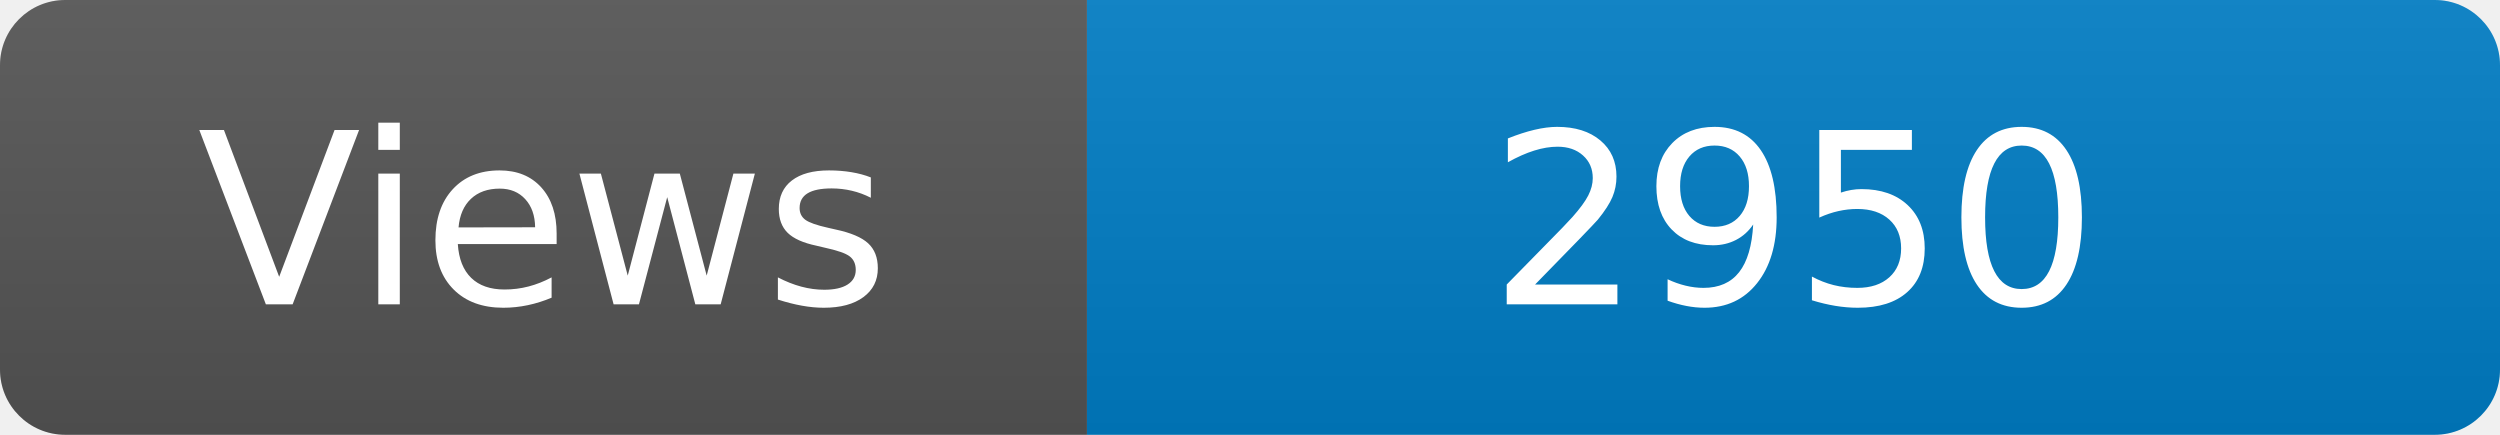
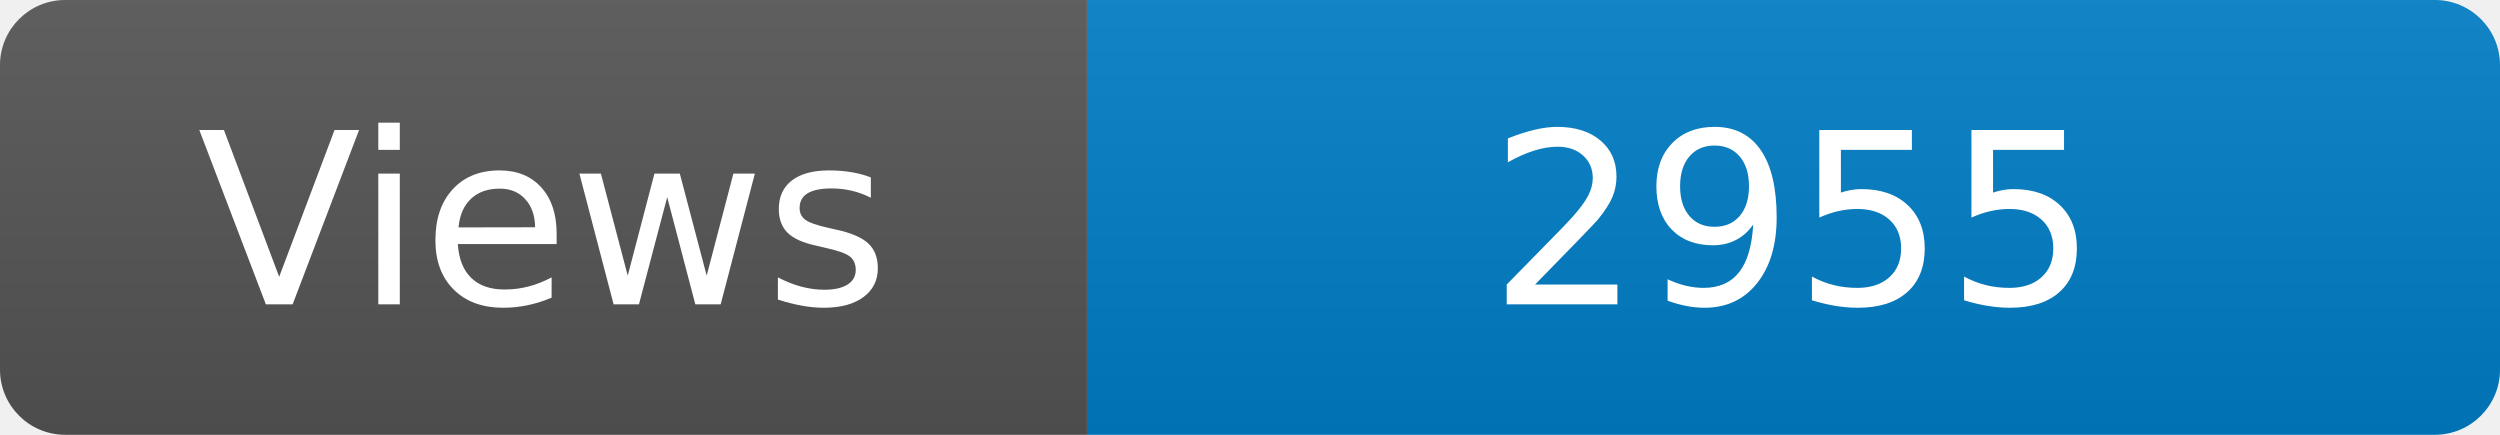
<svg xmlns="http://www.w3.org/2000/svg" width="115" height="20" role="img" aria-label="Maintained?: yes">
  <linearGradient id="s" x2="0" y2="100%">
    <stop offset="0" stop-color="#bbb" stop-opacity=".1" />
    <stop offset="1" stop-opacity=".1" />
  </linearGradient>
  <clipPath id="r">
    <rect width="115" height="20" rx="3" fill="#fff" />
  </clipPath>
  <g clip-path="url(#r)">
    <rect width="50" height="20" fill="#555" />
    <rect x="50" width="160" height="20" fill="#007ec6" />
    <rect width="115" height="20" fill="url(#s)" />
  </g>
  <g fill="#fff" text-anchor="middle" font-family="Verdana,Geneva,DejaVu Sans,sans-serif" font-size="110">
    <text x="250" y="140" transform="scale(.1)" fill="#fff">Views</text>
-     <text x="825" y="140" transform="scale(.1)" fill="#fff">2950</text>
+     <text x="825" y="140" transform="scale(.1)" fill="#fff">2955</text>
  </g>
</svg>
